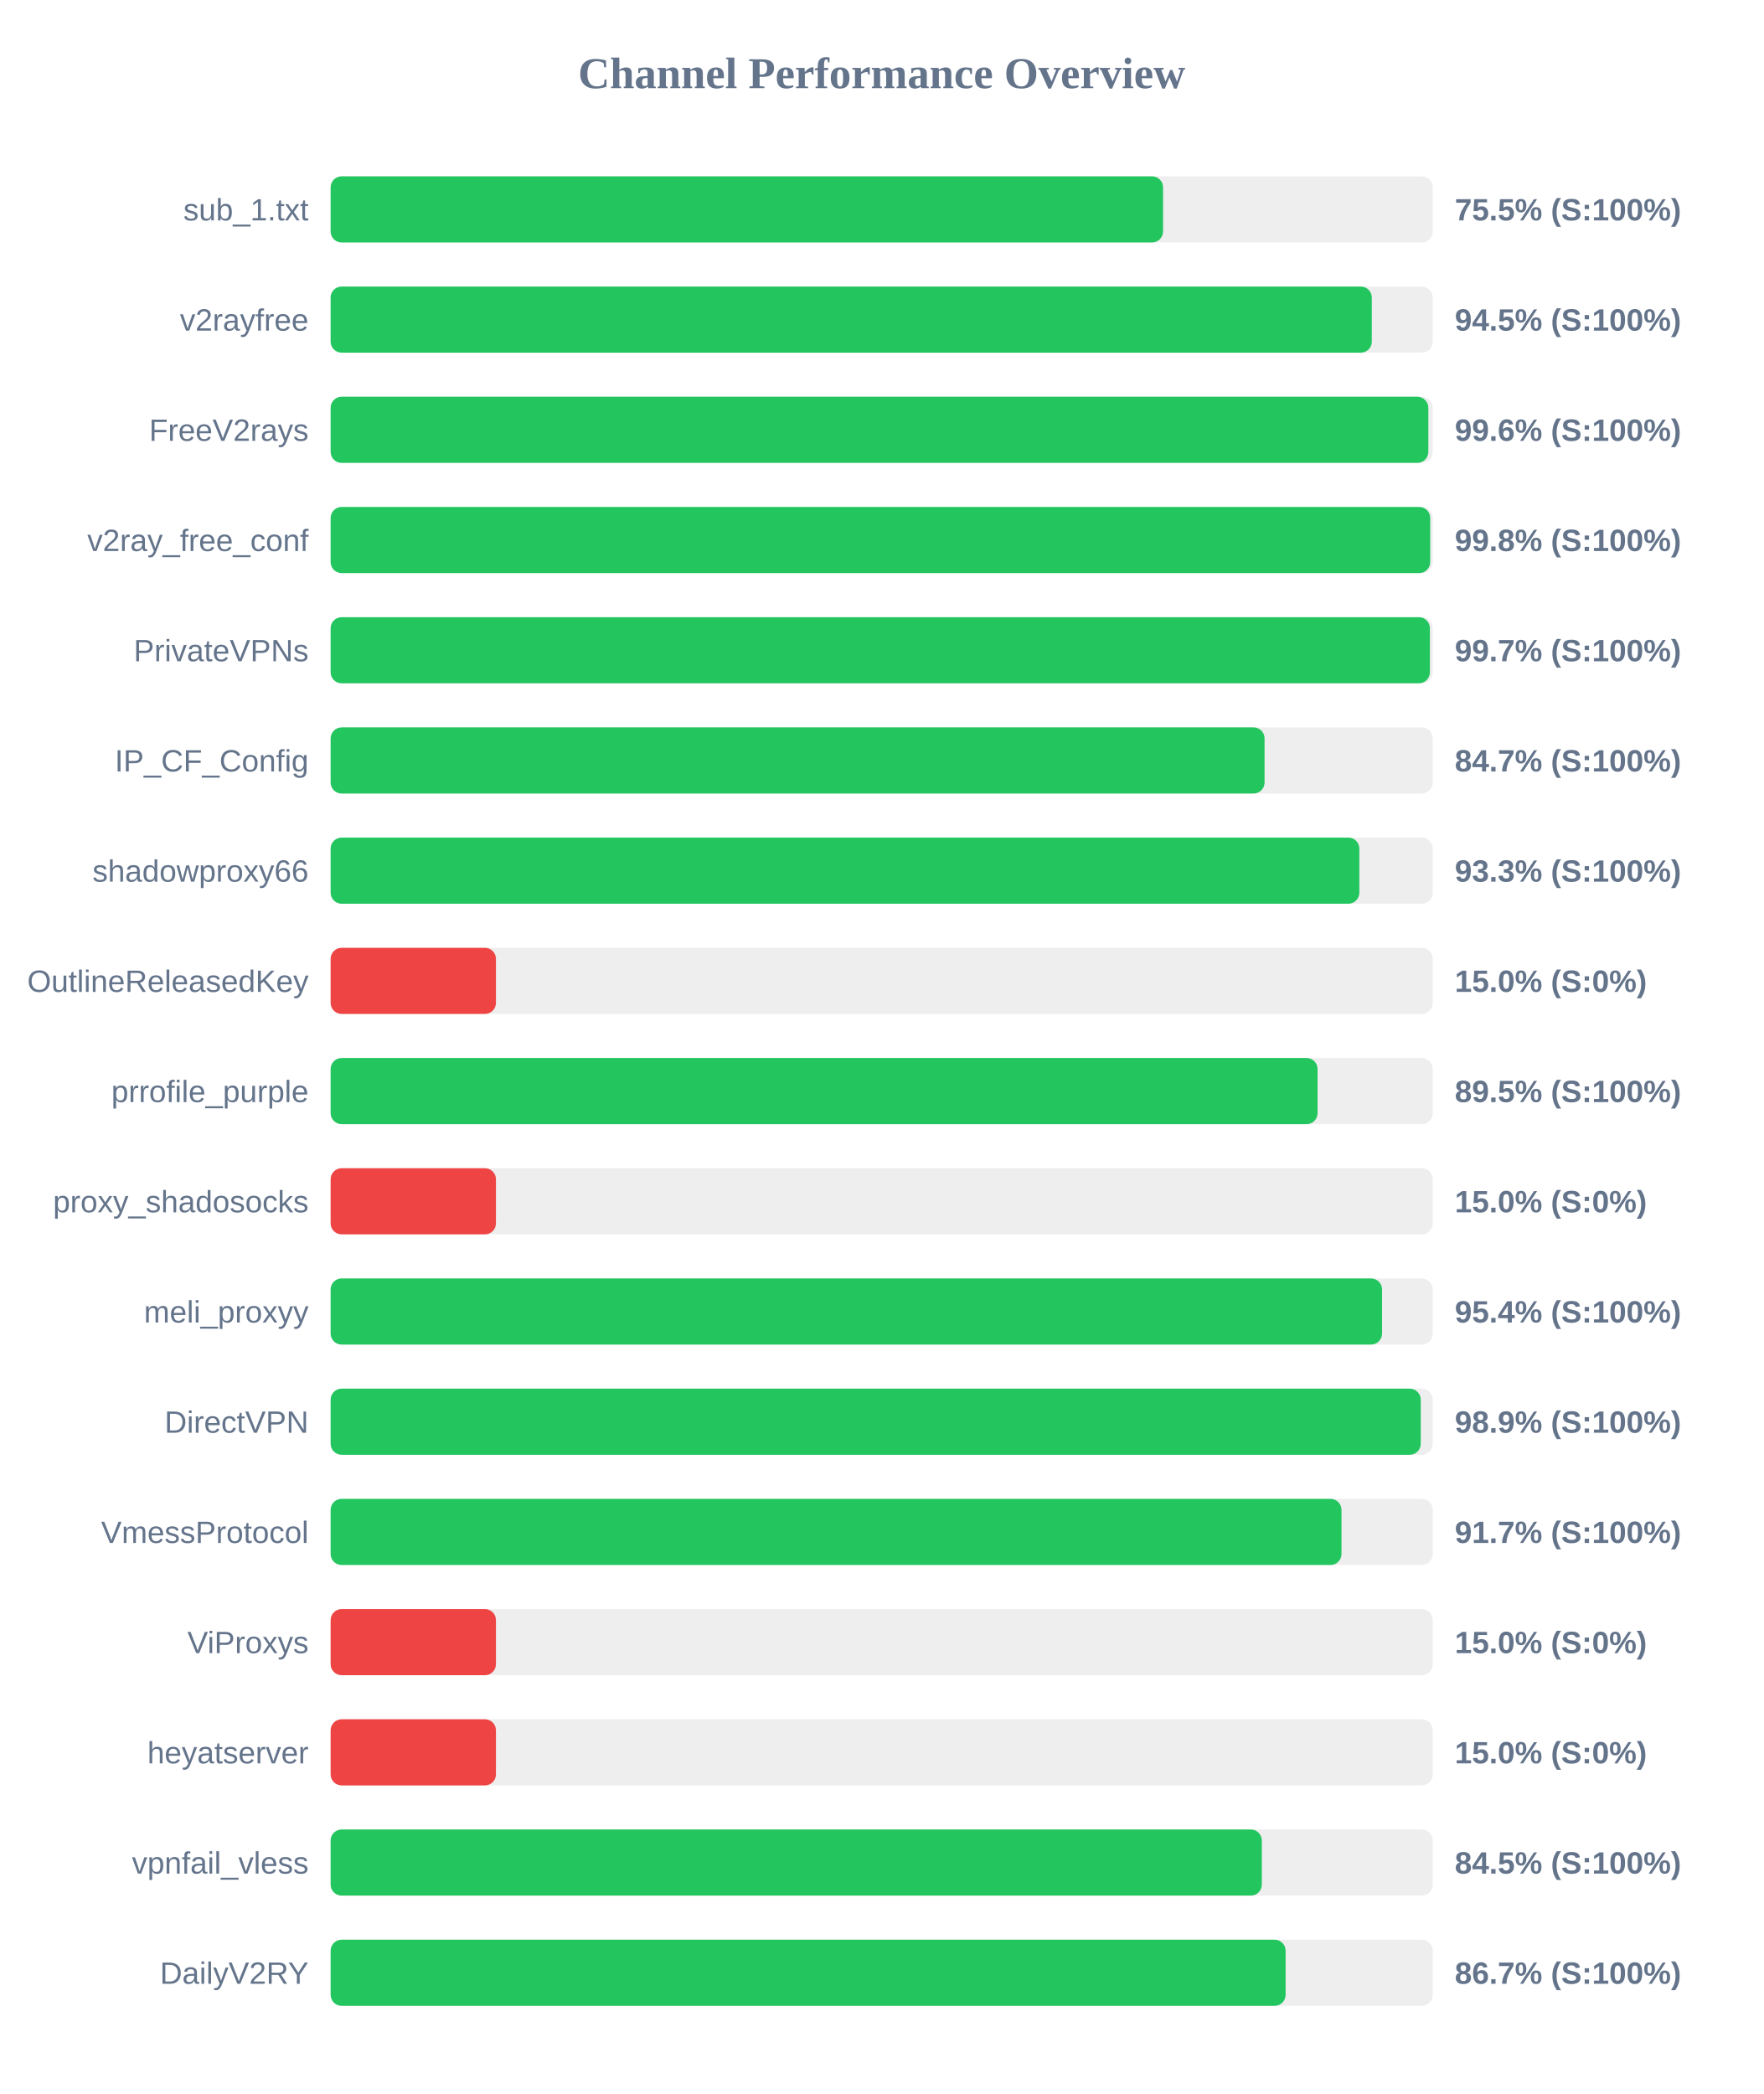
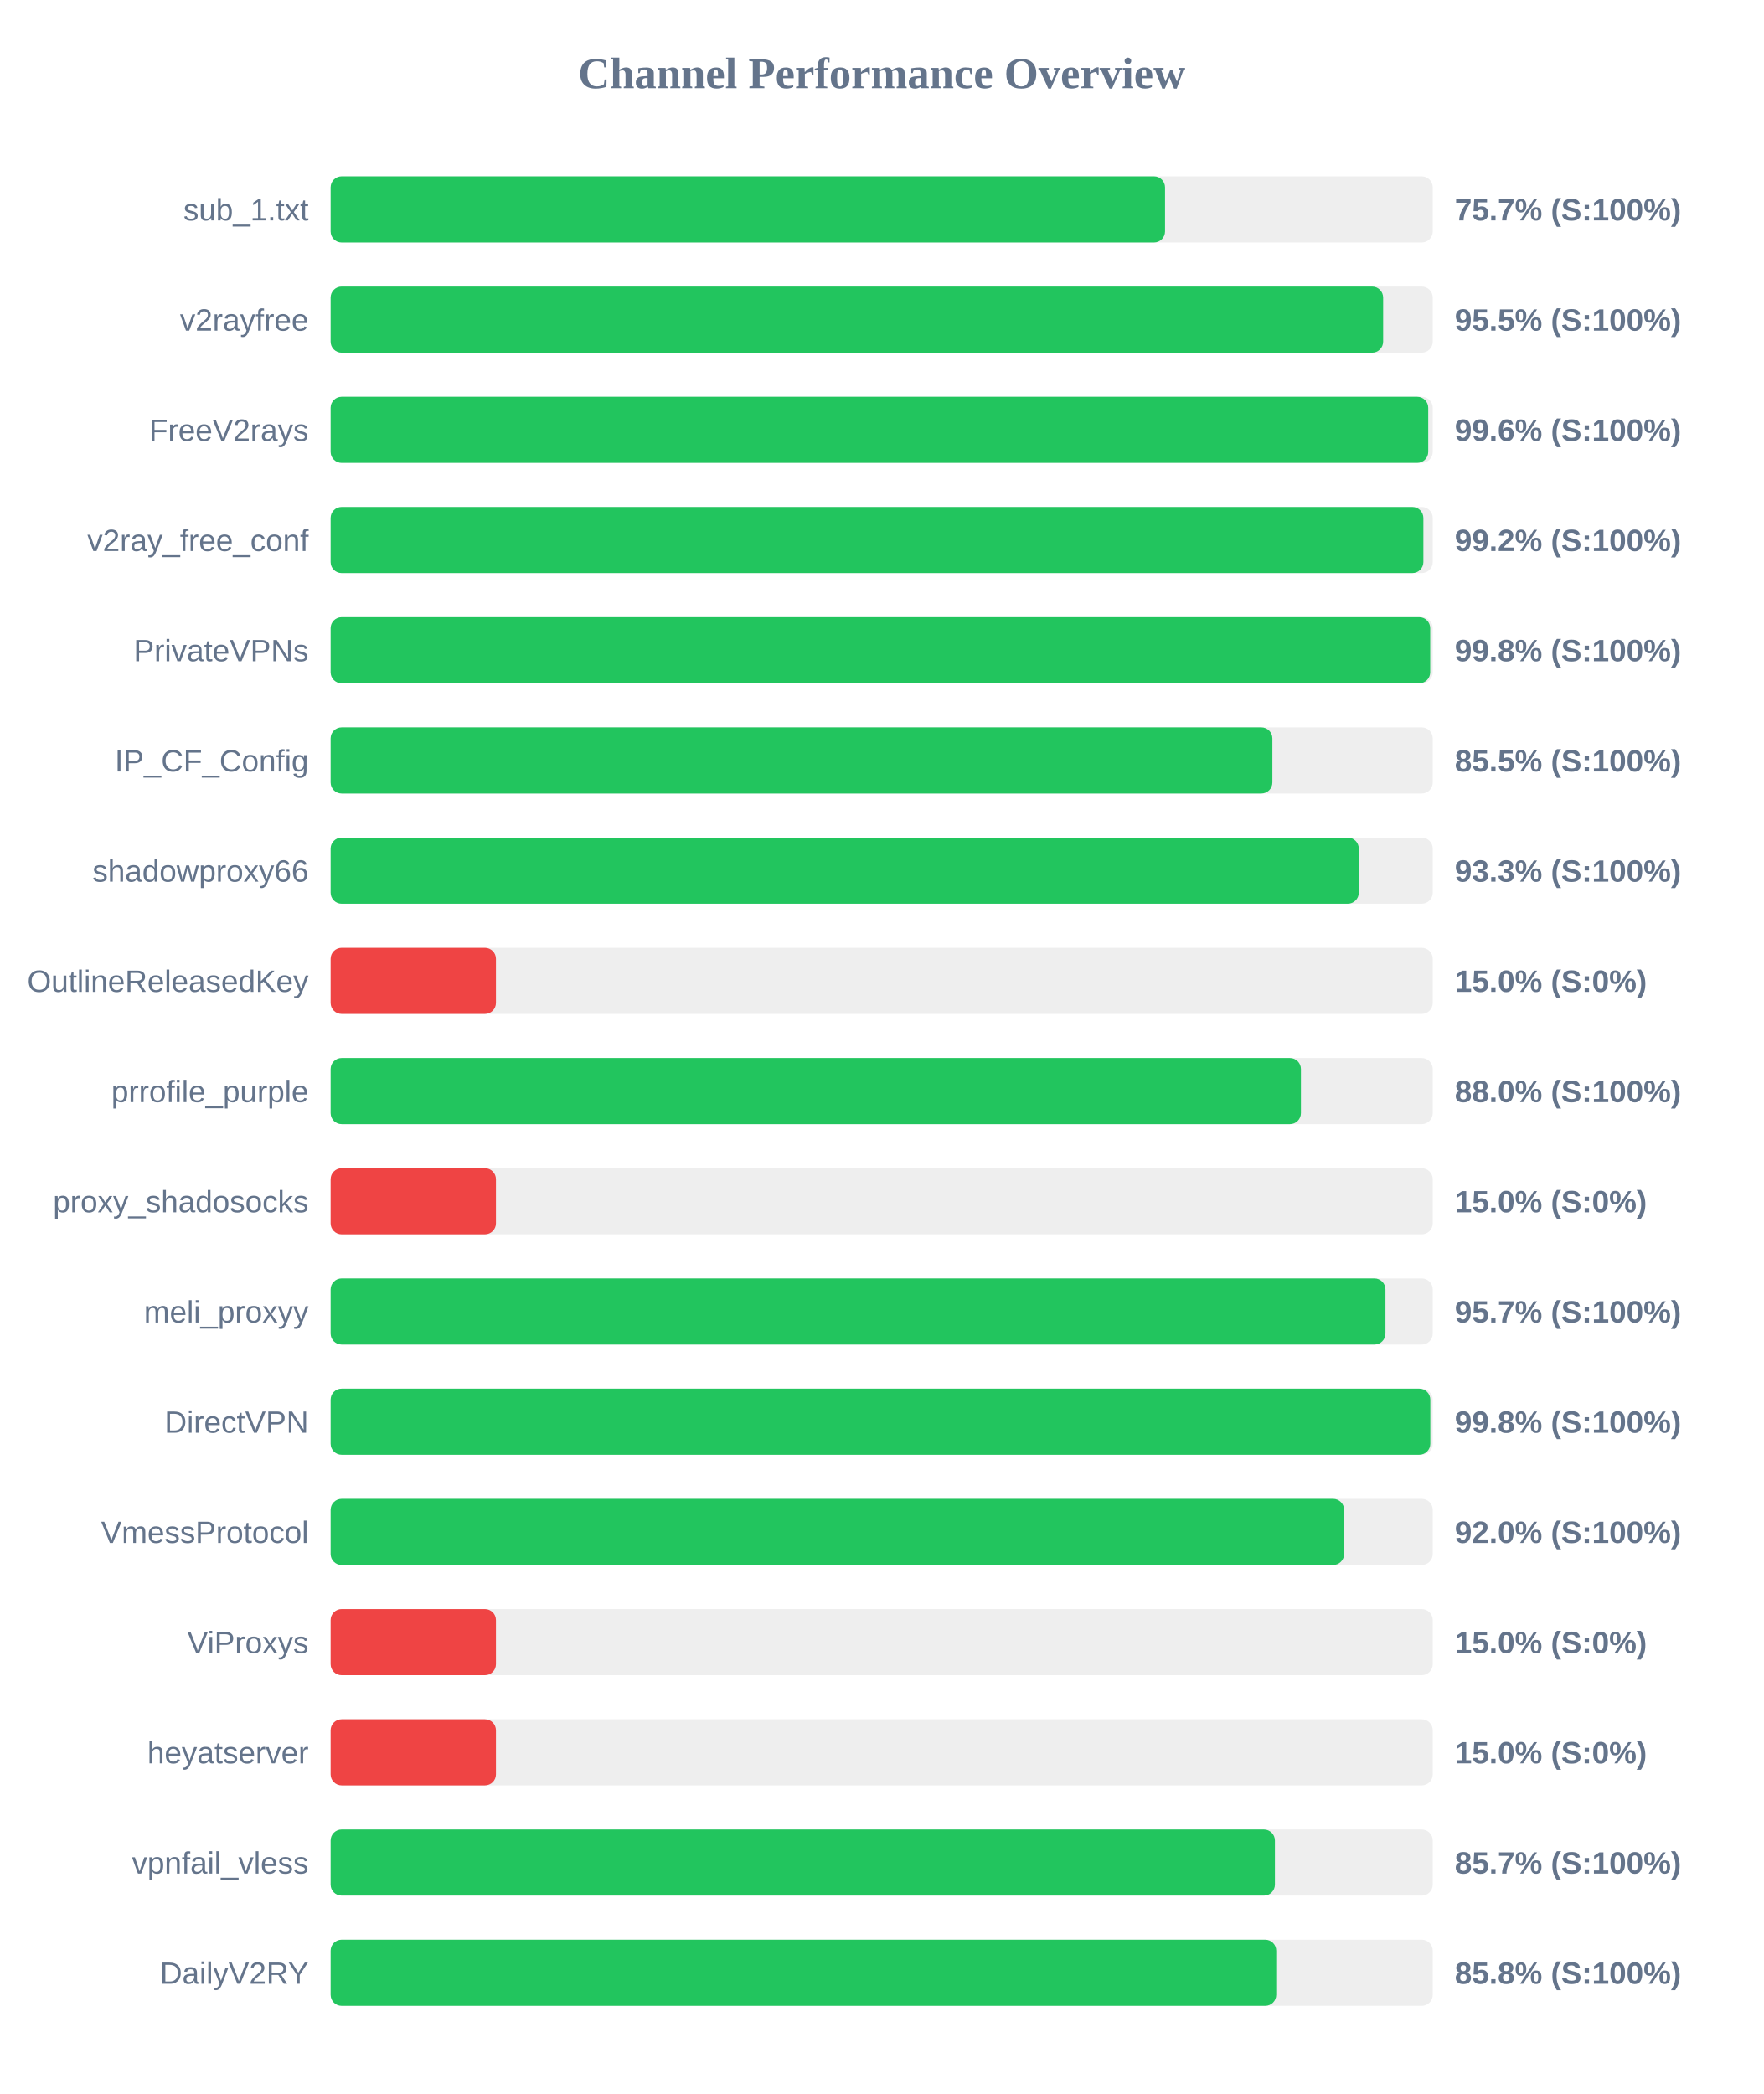
<svg xmlns="http://www.w3.org/2000/svg" width="800" height="950" version="1.1">
  <style>
        .row { font: 14px Arial; fill: #64748b; }
        .score { font: bold 14px Arial; fill: #64748b; }
    </style>
  <text x="400" y="40" text-anchor="middle" font-size="20px" font-weight="bold" fill="#64748b">Channel Performance Overview</text>
  <rect x="150" y="80" width="500" height="30" fill="#eee" rx="5" />
-   <rect x="150" y="80" width="377.65" height="30" fill="#22c55e" rx="5" />
+   <rect x="150" y="80" width="378.55" height="30" fill="#22c55e" rx="5" />
  <text x="140" y="100" text-anchor="end" class="row">sub_1.txt</text>
-   <text x="660" y="100" text-anchor="start" class="score">75.5% (S:100%)</text>
+   <text x="660" y="100" text-anchor="start" class="score">75.7% (S:100%)</text>
  <rect x="150" y="130" width="500" height="30" fill="#eee" rx="5" />
-   <rect x="150" y="130" width="472.35" height="30" fill="#22c55e" rx="5" />
+   <rect x="150" y="130" width="477.5" height="30" fill="#22c55e" rx="5" />
  <text x="140" y="150" text-anchor="end" class="row">v2rayfree</text>
-   <text x="660" y="150" text-anchor="start" class="score">94.5% (S:100%)</text>
+   <text x="660" y="150" text-anchor="start" class="score">95.5% (S:100%)</text>
  <rect x="150" y="180" width="500" height="30" fill="#eee" rx="5" />
-   <rect x="150" y="180" width="498.0" height="30" fill="#22c55e" rx="5" />
+   <rect x="150" y="180" width="497.95" height="30" fill="#22c55e" rx="5" />
  <text x="140" y="200" text-anchor="end" class="row">FreeV2rays</text>
  <text x="660" y="200" text-anchor="start" class="score">99.6% (S:100%)</text>
  <rect x="150" y="230" width="500" height="30" fill="#eee" rx="5" />
-   <rect x="150" y="230" width="498.85" height="30" fill="#22c55e" rx="5" />
+   <rect x="150" y="230" width="495.75" height="30" fill="#22c55e" rx="5" />
  <text x="140" y="250" text-anchor="end" class="row">v2ray_free_conf</text>
-   <text x="660" y="250" text-anchor="start" class="score">99.8% (S:100%)</text>
+   <text x="660" y="250" text-anchor="start" class="score">99.2% (S:100%)</text>
  <rect x="150" y="280" width="500" height="30" fill="#eee" rx="5" />
-   <rect x="150" y="280" width="498.7" height="30" fill="#22c55e" rx="5" />
+   <rect x="150" y="280" width="498.85" height="30" fill="#22c55e" rx="5" />
  <text x="140" y="300" text-anchor="end" class="row">PrivateVPNs</text>
-   <text x="660" y="300" text-anchor="start" class="score">99.7% (S:100%)</text>
+   <text x="660" y="300" text-anchor="start" class="score">99.8% (S:100%)</text>
  <rect x="150" y="330" width="500" height="30" fill="#eee" rx="5" />
-   <rect x="150" y="330" width="423.7" height="30" fill="#22c55e" rx="5" />
+   <rect x="150" y="330" width="427.25" height="30" fill="#22c55e" rx="5" />
  <text x="140" y="350" text-anchor="end" class="row">IP_CF_Config</text>
-   <text x="660" y="350" text-anchor="start" class="score">84.7% (S:100%)</text>
+   <text x="660" y="350" text-anchor="start" class="score">85.5% (S:100%)</text>
  <rect x="150" y="380" width="500" height="30" fill="#eee" rx="5" />
-   <rect x="150" y="380" width="466.7" height="30" fill="#22c55e" rx="5" />
+   <rect x="150" y="380" width="466.45" height="30" fill="#22c55e" rx="5" />
  <text x="140" y="400" text-anchor="end" class="row">shadowproxy66</text>
  <text x="660" y="400" text-anchor="start" class="score">93.3% (S:100%)</text>
  <rect x="150" y="430" width="500" height="30" fill="#eee" rx="5" />
  <rect x="150" y="430" width="75.0" height="30" fill="#ef4444" rx="5" />
  <text x="140" y="450" text-anchor="end" class="row">OutlineReleasedKey</text>
  <text x="660" y="450" text-anchor="start" class="score">15.0% (S:0%)</text>
  <rect x="150" y="480" width="500" height="30" fill="#eee" rx="5" />
-   <rect x="150" y="480" width="447.75" height="30" fill="#22c55e" rx="5" />
+   <rect x="150" y="480" width="440.2" height="30" fill="#22c55e" rx="5" />
  <text x="140" y="500" text-anchor="end" class="row">prrofile_purple</text>
-   <text x="660" y="500" text-anchor="start" class="score">89.5% (S:100%)</text>
+   <text x="660" y="500" text-anchor="start" class="score">88.0% (S:100%)</text>
  <rect x="150" y="530" width="500" height="30" fill="#eee" rx="5" />
  <rect x="150" y="530" width="75.0" height="30" fill="#ef4444" rx="5" />
  <text x="140" y="550" text-anchor="end" class="row">proxy_shadosocks</text>
  <text x="660" y="550" text-anchor="start" class="score">15.0% (S:0%)</text>
  <rect x="150" y="580" width="500" height="30" fill="#eee" rx="5" />
-   <rect x="150" y="580" width="477.0" height="30" fill="#22c55e" rx="5" />
+   <rect x="150" y="580" width="478.55" height="30" fill="#22c55e" rx="5" />
  <text x="140" y="600" text-anchor="end" class="row">meli_proxyy</text>
-   <text x="660" y="600" text-anchor="start" class="score">95.4% (S:100%)</text>
+   <text x="660" y="600" text-anchor="start" class="score">95.7% (S:100%)</text>
  <rect x="150" y="630" width="500" height="30" fill="#eee" rx="5" />
-   <rect x="150" y="630" width="494.55" height="30" fill="#22c55e" rx="5" />
+   <rect x="150" y="630" width="498.9" height="30" fill="#22c55e" rx="5" />
  <text x="140" y="650" text-anchor="end" class="row">DirectVPN</text>
-   <text x="660" y="650" text-anchor="start" class="score">98.9% (S:100%)</text>
+   <text x="660" y="650" text-anchor="start" class="score">99.8% (S:100%)</text>
  <rect x="150" y="680" width="500" height="30" fill="#eee" rx="5" />
-   <rect x="150" y="680" width="458.6" height="30" fill="#22c55e" rx="5" />
+   <rect x="150" y="680" width="459.8" height="30" fill="#22c55e" rx="5" />
  <text x="140" y="700" text-anchor="end" class="row">VmessProtocol</text>
-   <text x="660" y="700" text-anchor="start" class="score">91.7% (S:100%)</text>
+   <text x="660" y="700" text-anchor="start" class="score">92.0% (S:100%)</text>
  <rect x="150" y="730" width="500" height="30" fill="#eee" rx="5" />
  <rect x="150" y="730" width="75.0" height="30" fill="#ef4444" rx="5" />
  <text x="140" y="750" text-anchor="end" class="row">ViProxys</text>
  <text x="660" y="750" text-anchor="start" class="score">15.0% (S:0%)</text>
  <rect x="150" y="780" width="500" height="30" fill="#eee" rx="5" />
  <rect x="150" y="780" width="75.0" height="30" fill="#ef4444" rx="5" />
  <text x="140" y="800" text-anchor="end" class="row">heyatserver</text>
  <text x="660" y="800" text-anchor="start" class="score">15.0% (S:0%)</text>
  <rect x="150" y="830" width="500" height="30" fill="#eee" rx="5" />
-   <rect x="150" y="830" width="422.45" height="30" fill="#22c55e" rx="5" />
+   <rect x="150" y="830" width="428.4" height="30" fill="#22c55e" rx="5" />
  <text x="140" y="850" text-anchor="end" class="row">vpnfail_vless</text>
-   <text x="660" y="850" text-anchor="start" class="score">84.5% (S:100%)</text>
+   <text x="660" y="850" text-anchor="start" class="score">85.7% (S:100%)</text>
  <rect x="150" y="880" width="500" height="30" fill="#eee" rx="5" />
-   <rect x="150" y="880" width="433.25" height="30" fill="#22c55e" rx="5" />
+   <rect x="150" y="880" width="429.0" height="30" fill="#22c55e" rx="5" />
  <text x="140" y="900" text-anchor="end" class="row">DailyV2RY</text>
-   <text x="660" y="900" text-anchor="start" class="score">86.7% (S:100%)</text>
+   <text x="660" y="900" text-anchor="start" class="score">85.8% (S:100%)</text>
</svg>
